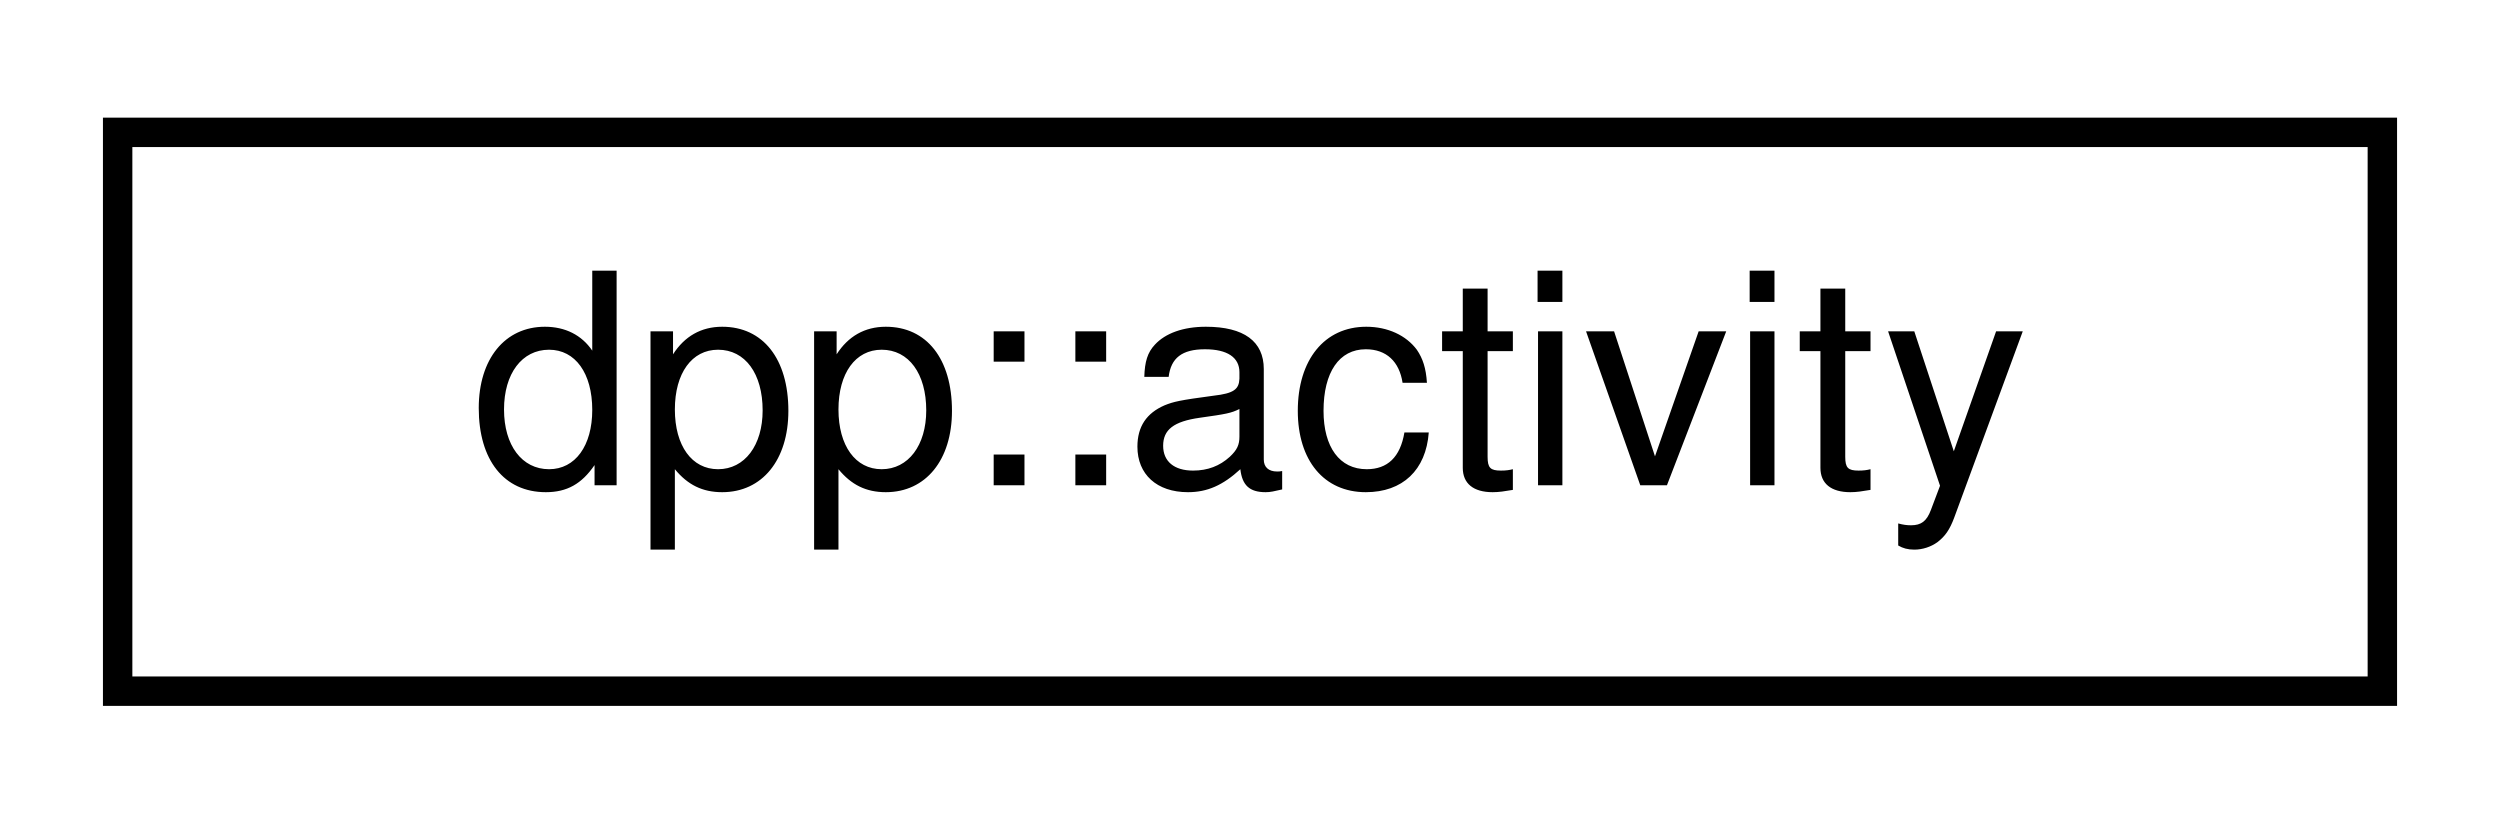
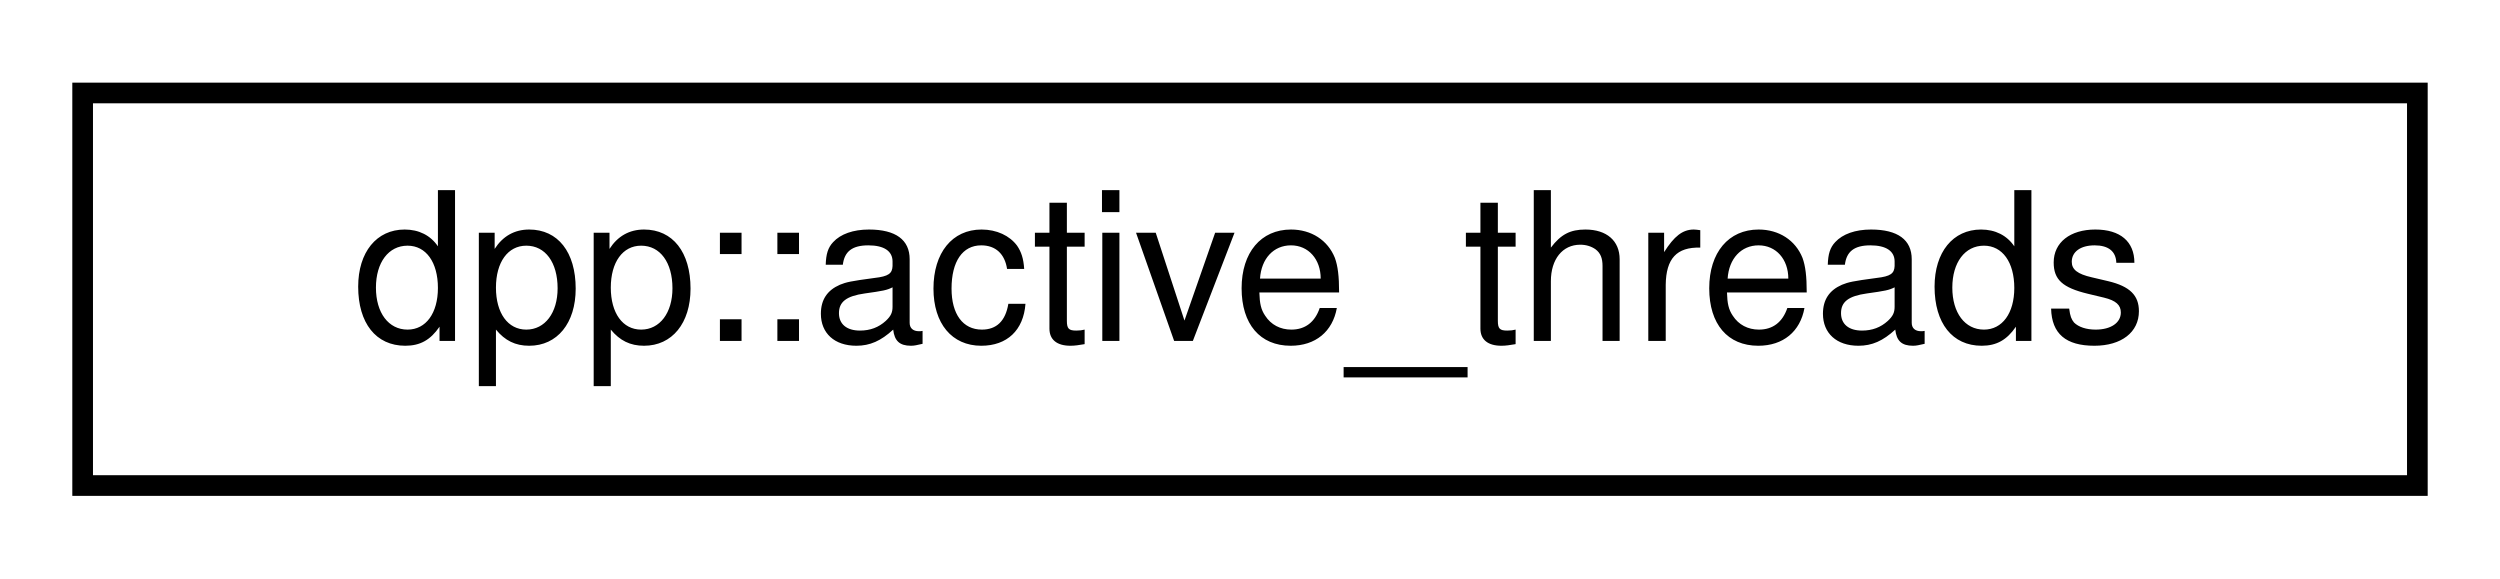
- <svg xmlns="http://www.w3.org/2000/svg" xmlns:xlink="http://www.w3.org/1999/xlink" width="85pt" height="28pt" viewBox="0.00 0.00 85.00 28.00">
+ <svg xmlns="http://www.w3.org/2000/svg" xmlns:xlink="http://www.w3.org/1999/xlink" width="121pt" height="28pt" viewBox="0.00 0.00 121.00 28.00">
  <g id="graph0" class="graph" transform="scale(1 1) rotate(0) translate(4 24)">
    <g id="node1" class="node">
      <g id="a_node1">
-         <a xlink:href="classdpp_1_1activity.html" target="_top" xlink:title="An activity is a representation of what a user is doing. It might be a game, or a website,...">
-           <polygon fill="none" stroke="black" points="0,-0.5 0,-19.5 77,-19.5 77,-0.5 0,-0.5" />
-           <text text-anchor="middle" x="38.5" y="-7.5" font-family="Helvetica,sans-Serif" font-size="10.00">dpp::activity</text>
+         <a xlink:href="structdpp_1_1active__threads.html" target="_top" xlink:title="A group of threads and thread_members. returned from the cluster::threads_get_active method.">
+           <polygon fill="none" stroke="black" points="0,-0.5 0,-19.5 113,-19.5 113,-0.5 0,-0.5" />
+           <text text-anchor="middle" x="56.5" y="-7.5" font-family="Helvetica,sans-Serif" font-size="10.00">dpp::active_threads</text>
        </a>
      </g>
    </g>
  </g>
</svg>
